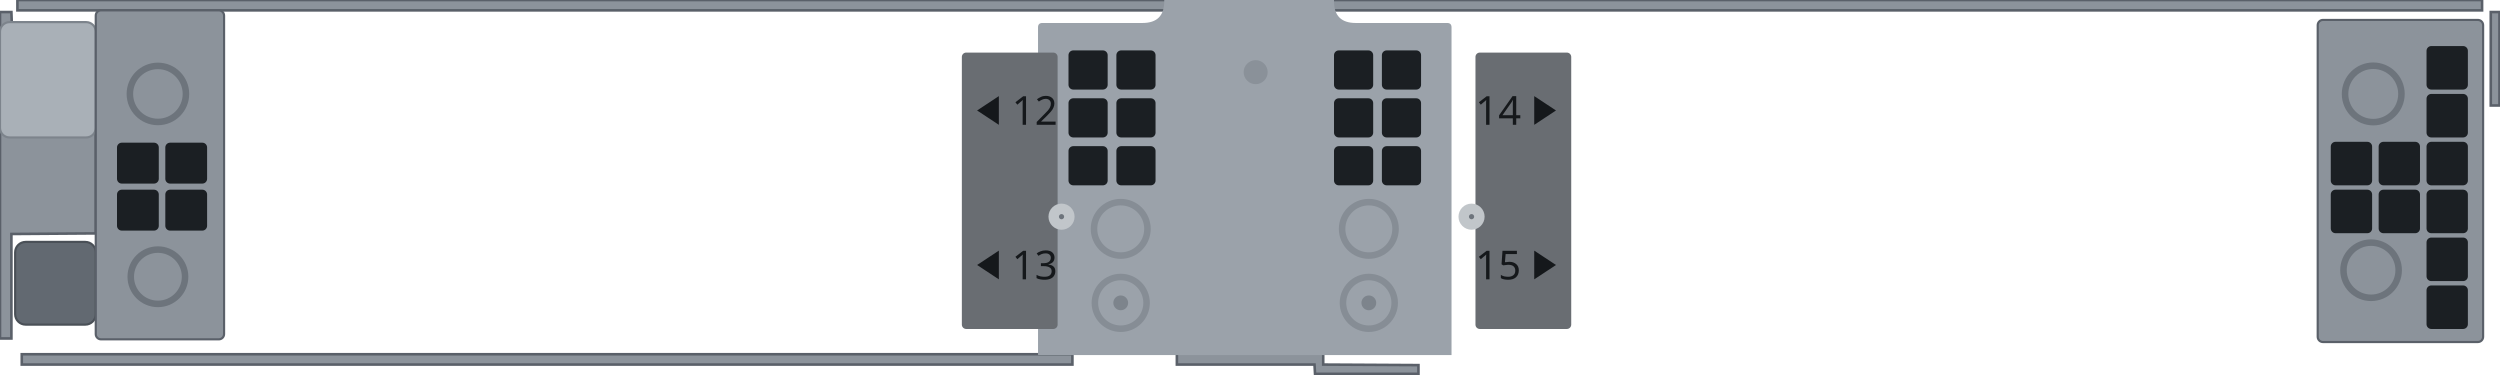
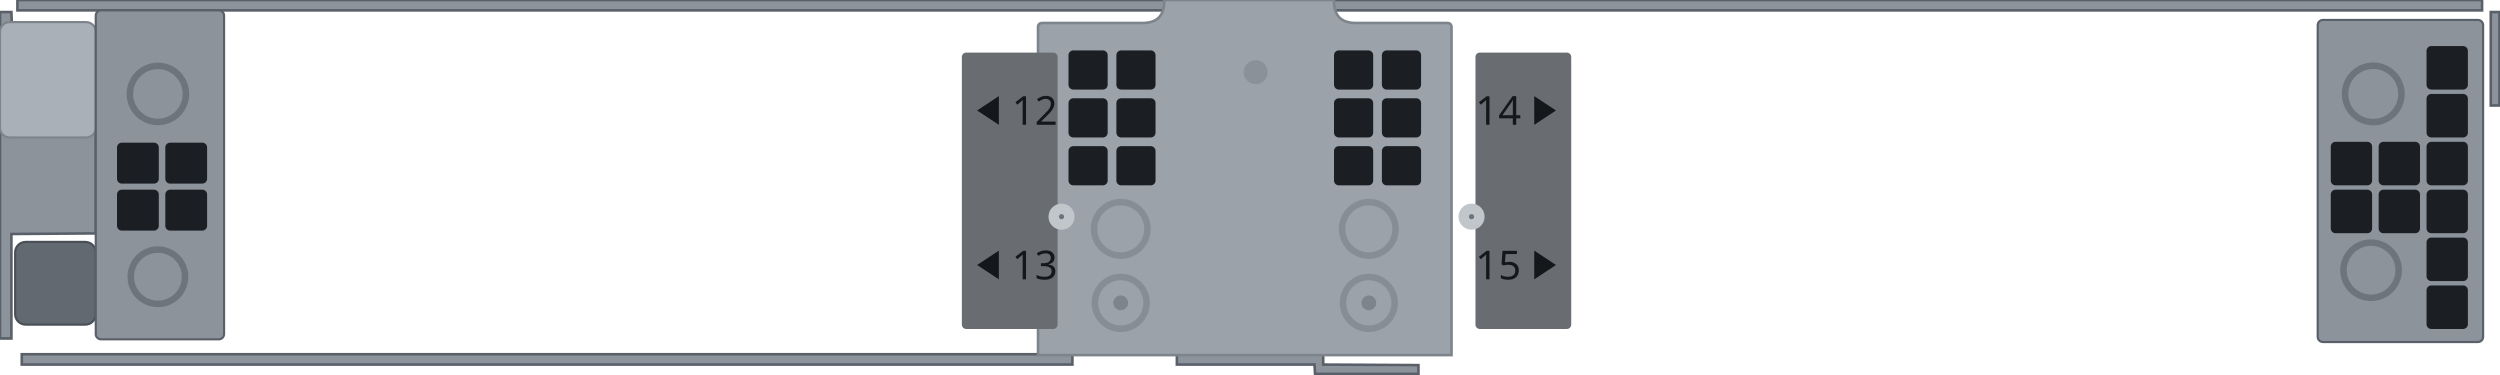
<svg xmlns="http://www.w3.org/2000/svg" width="287.18mm" height="42.98mm" viewBox="0 0 287.18 42.98">
  <path id="frame" fill-rule="evenodd" fill="#8c939b" stroke="#5a6069" stroke-width="0.3" d="M2.50 40.69 L2.50 41.88 L123.19 41.88 L123.19 40.69 Z M135.19 2.69 L135.19 41.88 L151.00 41.88 L151.06 42.94 L162.94 42.94 L162.94 41.94 L152.00 41.88 L152.00 2.69 Z M286.12 1.38 L286.12 12.12 L287.12 12.12 L287.12 1.38 Z M0.00 1.38 L0.00 38.88 L1.31 38.88 L1.31 26.88 L11.00 26.81 L11.00 6.00 L10.25 4.38 L8.88 3.44 L1.38 3.38 L1.31 1.38 Z M5.44 6.75 L7.62 7.12 L8.69 8.56 L8.38 10.75 L6.88 11.88 L4.81 11.62 L3.62 10.06 L3.88 8.00 Z M2.00 0.00 L2.00 1.19 L285.12 1.19 L285.12 0.00 Z" />
-   <path id="cage-land" d="M 119.74 2.64 L 131.24 2.64 Q 133.74 2.64 133.74 0.14 L 133.74 0 L 153.24 0 L 153.24 0.14 Q 153.24 2.64 155.74 2.64 L 166.24 2.64 Q 166.74 2.64 166.74 3.14 L 166.74 40.79 L 119.24 40.79 L 119.24 3.14 Q 119.24 2.64 119.74 2.64 Z" fill="#9ba2aa" />
+   <path id="cage-land" d="M 119.74 2.64 L 131.24 2.64 Q 133.74 2.64 133.74 0.14 L 133.74 0 L 153.24 0 L 153.24 0.14 Q 153.24 2.64 155.74 2.64 L 166.24 2.64 Q 166.74 2.64 166.74 3.14 L 166.74 40.79 L 119.24 40.79 L 119.24 3.14 Q 119.24 2.64 119.74 2.64 Z" fill="#9ba2aa" stroke="#7d848c" stroke-width="0.3" />
  <circle id="cage-land-dimple" cx="144.24" cy="8.29" r="1.38" fill="#8a9199" />
  <rect id="screw-pad" x="0.00" y="2.54" width="11.0" height="13.25" rx="1.1" fill="#a9b0b7" stroke="#7d848c" stroke-width="0.25" />
  <rect id="screw-tab-tongue" x="1.74" y="27.79" width="9.26" height="9.5" rx="1.2" fill="#626971" stroke="#4a5057" stroke-width="0.25" />
  <rect id="cage-panel" x="11.00" y="1.19" width="14.74" height="37.79" rx="0.6" fill="#8c939b" stroke="#5a6069" stroke-width="0.25" />
  <g id="cage-vents" fill="#1b1f23">
    <rect x="13.44" y="16.39" width="4.8" height="4.7" rx="0.55" />
    <rect x="18.99" y="16.39" width="4.8" height="4.7" rx="0.55" />
    <rect x="13.44" y="21.79" width="4.8" height="4.7" rx="0.55" />
    <rect x="18.99" y="21.79" width="4.8" height="4.7" rx="0.55" />
  </g>
  <circle id="cage-rivet-1" cx="18.14" cy="10.79" r="3.22" fill="none" stroke="#6d747c" stroke-width="0.75" />
  <circle id="cage-rivet-2" cx="18.14" cy="31.79" r="3.12" fill="none" stroke="#6d747c" stroke-width="0.75" />
  <rect id="cage-r3-panel" x="266.24" y="2.29" width="19.0" height="37.0" rx="0.6" fill="#8c939b" stroke="#5a6069" stroke-width="0.25" />
  <g id="cage-r3-vents" fill="#1b1f23">
    <rect x="267.74" y="16.29" width="4.75" height="5.0" rx="0.55" />
    <rect x="273.24" y="16.29" width="4.75" height="5.0" rx="0.55" />
    <rect x="267.74" y="21.79" width="4.75" height="5.0" rx="0.55" />
    <rect x="273.24" y="21.79" width="4.75" height="5.0" rx="0.55" />
    <rect x="278.74" y="5.29" width="4.75" height="5.0" rx="0.55" />
    <rect x="278.74" y="10.79" width="4.75" height="5.0" rx="0.55" />
    <rect x="278.74" y="16.29" width="4.75" height="5.0" rx="0.55" />
    <rect x="278.74" y="21.79" width="4.75" height="5.0" rx="0.55" />
    <rect x="278.74" y="27.29" width="4.75" height="5.0" rx="0.55" />
    <rect x="278.74" y="32.79" width="4.75" height="5.0" rx="0.55" />
  </g>
  <circle id="cage-r3-rivet-1" cx="272.62" cy="10.79" r="3.24" fill="none" stroke="#6d747c" stroke-width="0.75" />
  <circle id="cage-r3-rivet-2" cx="272.37" cy="31.04" r="3.17" fill="none" stroke="#6d747c" stroke-width="0.75" />
  <g id="cage-mid-vents" fill="#1b1f23">
    <rect x="153.24" y="5.79" width="4.50" height="4.50" rx="0.55" />
    <rect x="158.74" y="5.79" width="4.50" height="4.50" rx="0.55" />
    <rect x="153.24" y="11.29" width="4.50" height="4.50" rx="0.55" />
    <rect x="158.74" y="11.29" width="4.50" height="4.50" rx="0.55" />
    <rect x="153.24" y="16.79" width="4.50" height="4.50" rx="0.55" />
    <rect x="158.74" y="16.79" width="4.50" height="4.50" rx="0.55" />
  </g>
  <circle id="cage-mid-rivet-1" cx="157.24" cy="26.29" r="3.07" fill="none" stroke="#868d95" stroke-width="0.75" />
  <circle id="cage-mid-rivet-2" cx="157.24" cy="34.79" r="2.97" fill="none" stroke="#868d95" stroke-width="0.75" />
  <circle id="cage-mid-hole" cx="157.24" cy="34.79" r="0.85" fill="#7d848c" />
  <g id="cage-left-vents" fill="#1b1f23">
    <rect x="122.74" y="5.79" width="4.50" height="4.50" rx="0.55" />
    <rect x="128.24" y="5.79" width="4.50" height="4.50" rx="0.55" />
    <rect x="122.74" y="11.29" width="4.50" height="4.50" rx="0.55" />
    <rect x="128.24" y="11.29" width="4.50" height="4.50" rx="0.55" />
    <rect x="122.74" y="16.79" width="4.50" height="4.50" rx="0.55" />
    <rect x="128.24" y="16.79" width="4.50" height="4.50" rx="0.55" />
  </g>
  <circle id="cage-left-rivet-1" cx="128.74" cy="26.29" r="3.07" fill="none" stroke="#868d95" stroke-width="0.75" />
  <circle id="cage-left-rivet-2" cx="128.74" cy="34.79" r="2.97" fill="none" stroke="#868d95" stroke-width="0.75" />
  <circle id="cage-left-hole" cx="128.74" cy="34.79" r="0.85" fill="#7d848c" />
  <g id="drive-labels">
    <rect x="110.49" y="6.04" width="11.00" height="31.75" rx="0.5" fill="#696d72" />
    <rect x="169.49" y="6.04" width="11.00" height="31.75" rx="0.5" fill="#696d72" />
    <circle cx="121.94" cy="24.89" r="1.5" fill="#c1c6ca" />
    <circle cx="121.94" cy="24.89" r="0.3" fill="#6d747c" />
    <circle cx="169.04" cy="24.89" r="1.5" fill="#c1c6ca" />
    <circle cx="169.04" cy="24.89" r="0.3" fill="#6d747c" />
  </g>
  <g id="silkscreen" fill="#15181b">
    <path transform="translate(112.24 11.04)" d="M2.5 0 L0 1.65 L2.5 3.3 Z" />
    <text x="116.24" y="14.34" font-family="sans-serif" font-size="4.6" text-anchor="start">12</text>
    <path transform="translate(112.24 28.79)" d="M2.5 0 L0 1.65 L2.5 3.3 Z" />
    <text x="116.24" y="32.09" font-family="sans-serif" font-size="4.6" text-anchor="start">13</text>
    <path transform="translate(176.24 11.04)" d="M0 0 L2.5 1.65 L0 3.3 Z" />
    <text x="174.74" y="14.34" font-family="sans-serif" font-size="4.6" text-anchor="end">14</text>
    <path transform="translate(176.24 28.79)" d="M0 0 L2.5 1.65 L0 3.3 Z" />
    <text x="174.74" y="32.09" font-family="sans-serif" font-size="4.6" text-anchor="end">15</text>
  </g>
</svg>
